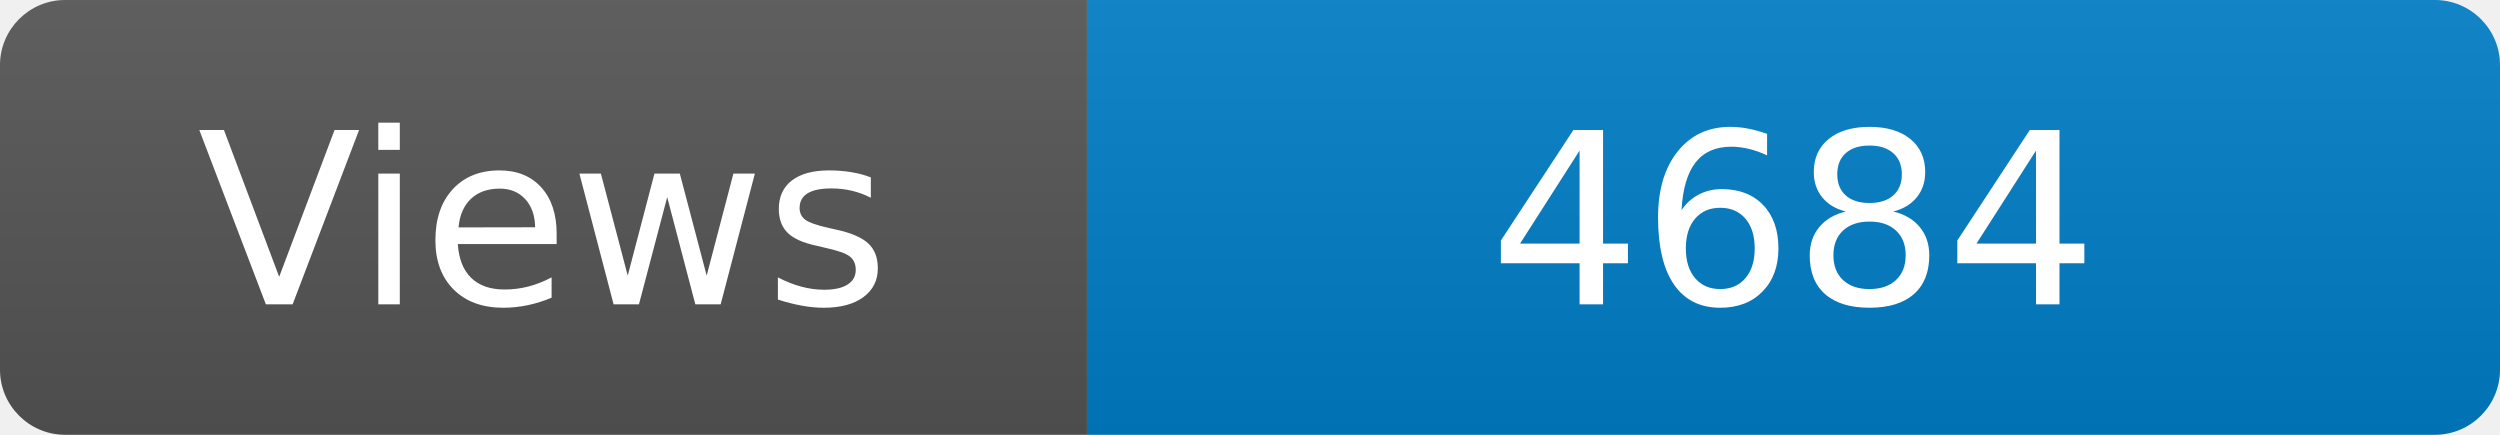
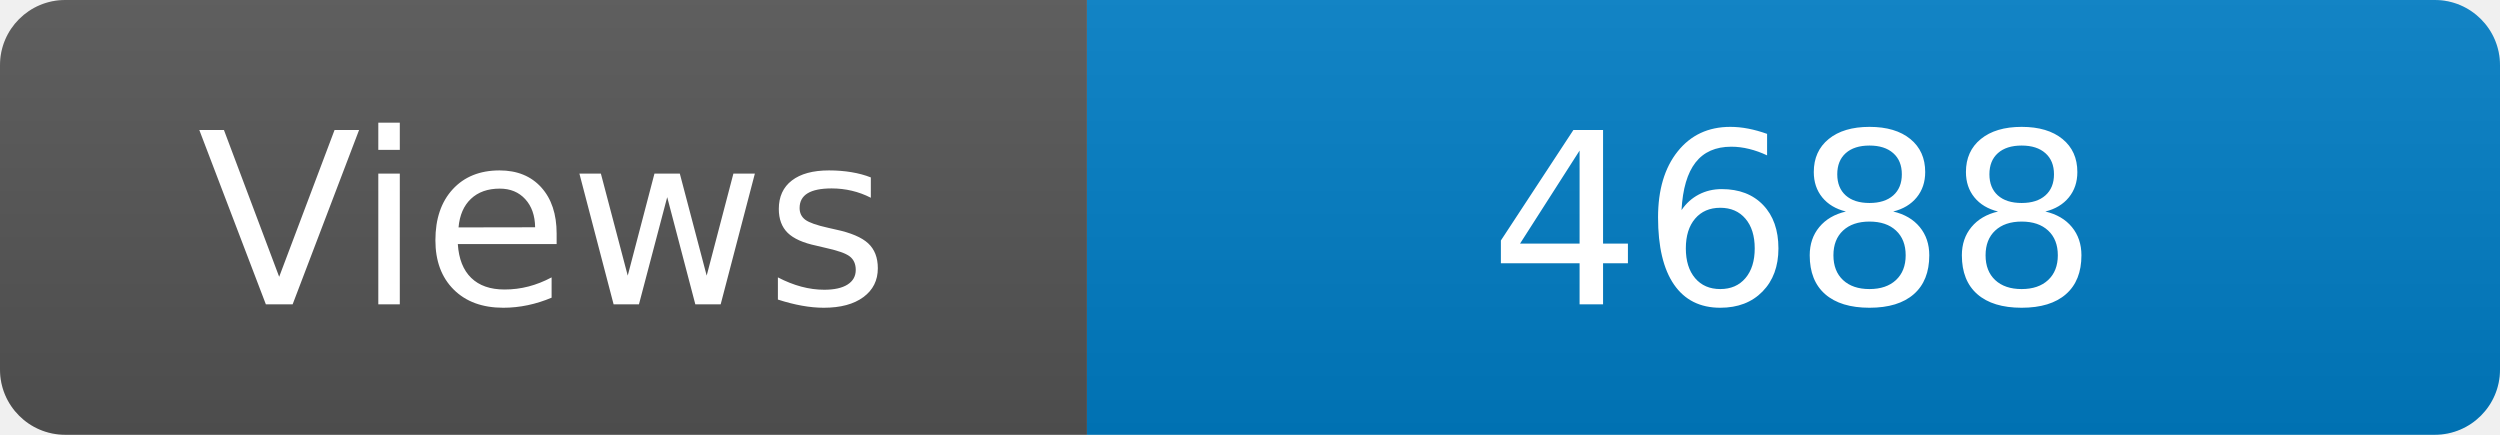
<svg xmlns="http://www.w3.org/2000/svg" width="115" height="20" role="img" aria-label="Maintained?: yes">
  <linearGradient id="s" x2="0" y2="100%">
    <stop offset="0" stop-color="#bbb" stop-opacity=".1" />
    <stop offset="1" stop-opacity=".1" />
  </linearGradient>
  <clipPath id="r">
    <rect width="115" height="20" rx="3" fill="#fff" />
  </clipPath>
  <g clip-path="url(#r)">
    <rect width="50" height="20" fill="#555" />
    <rect x="50" width="160" height="20" fill="#007ec6" />
    <rect width="115" height="20" fill="url(#s)" />
  </g>
  <g fill="#fff" text-anchor="middle" font-family="Verdana,Geneva,DejaVu Sans,sans-serif" font-size="110">
    <text x="250" y="140" transform="scale(.1)" fill="#fff">Views</text>
-     <text x="825" y="140" transform="scale(.1)" fill="#fff">4684</text>
+     <text x="825" y="140" transform="scale(.1)" fill="#fff">4688</text>
  </g>
</svg>
